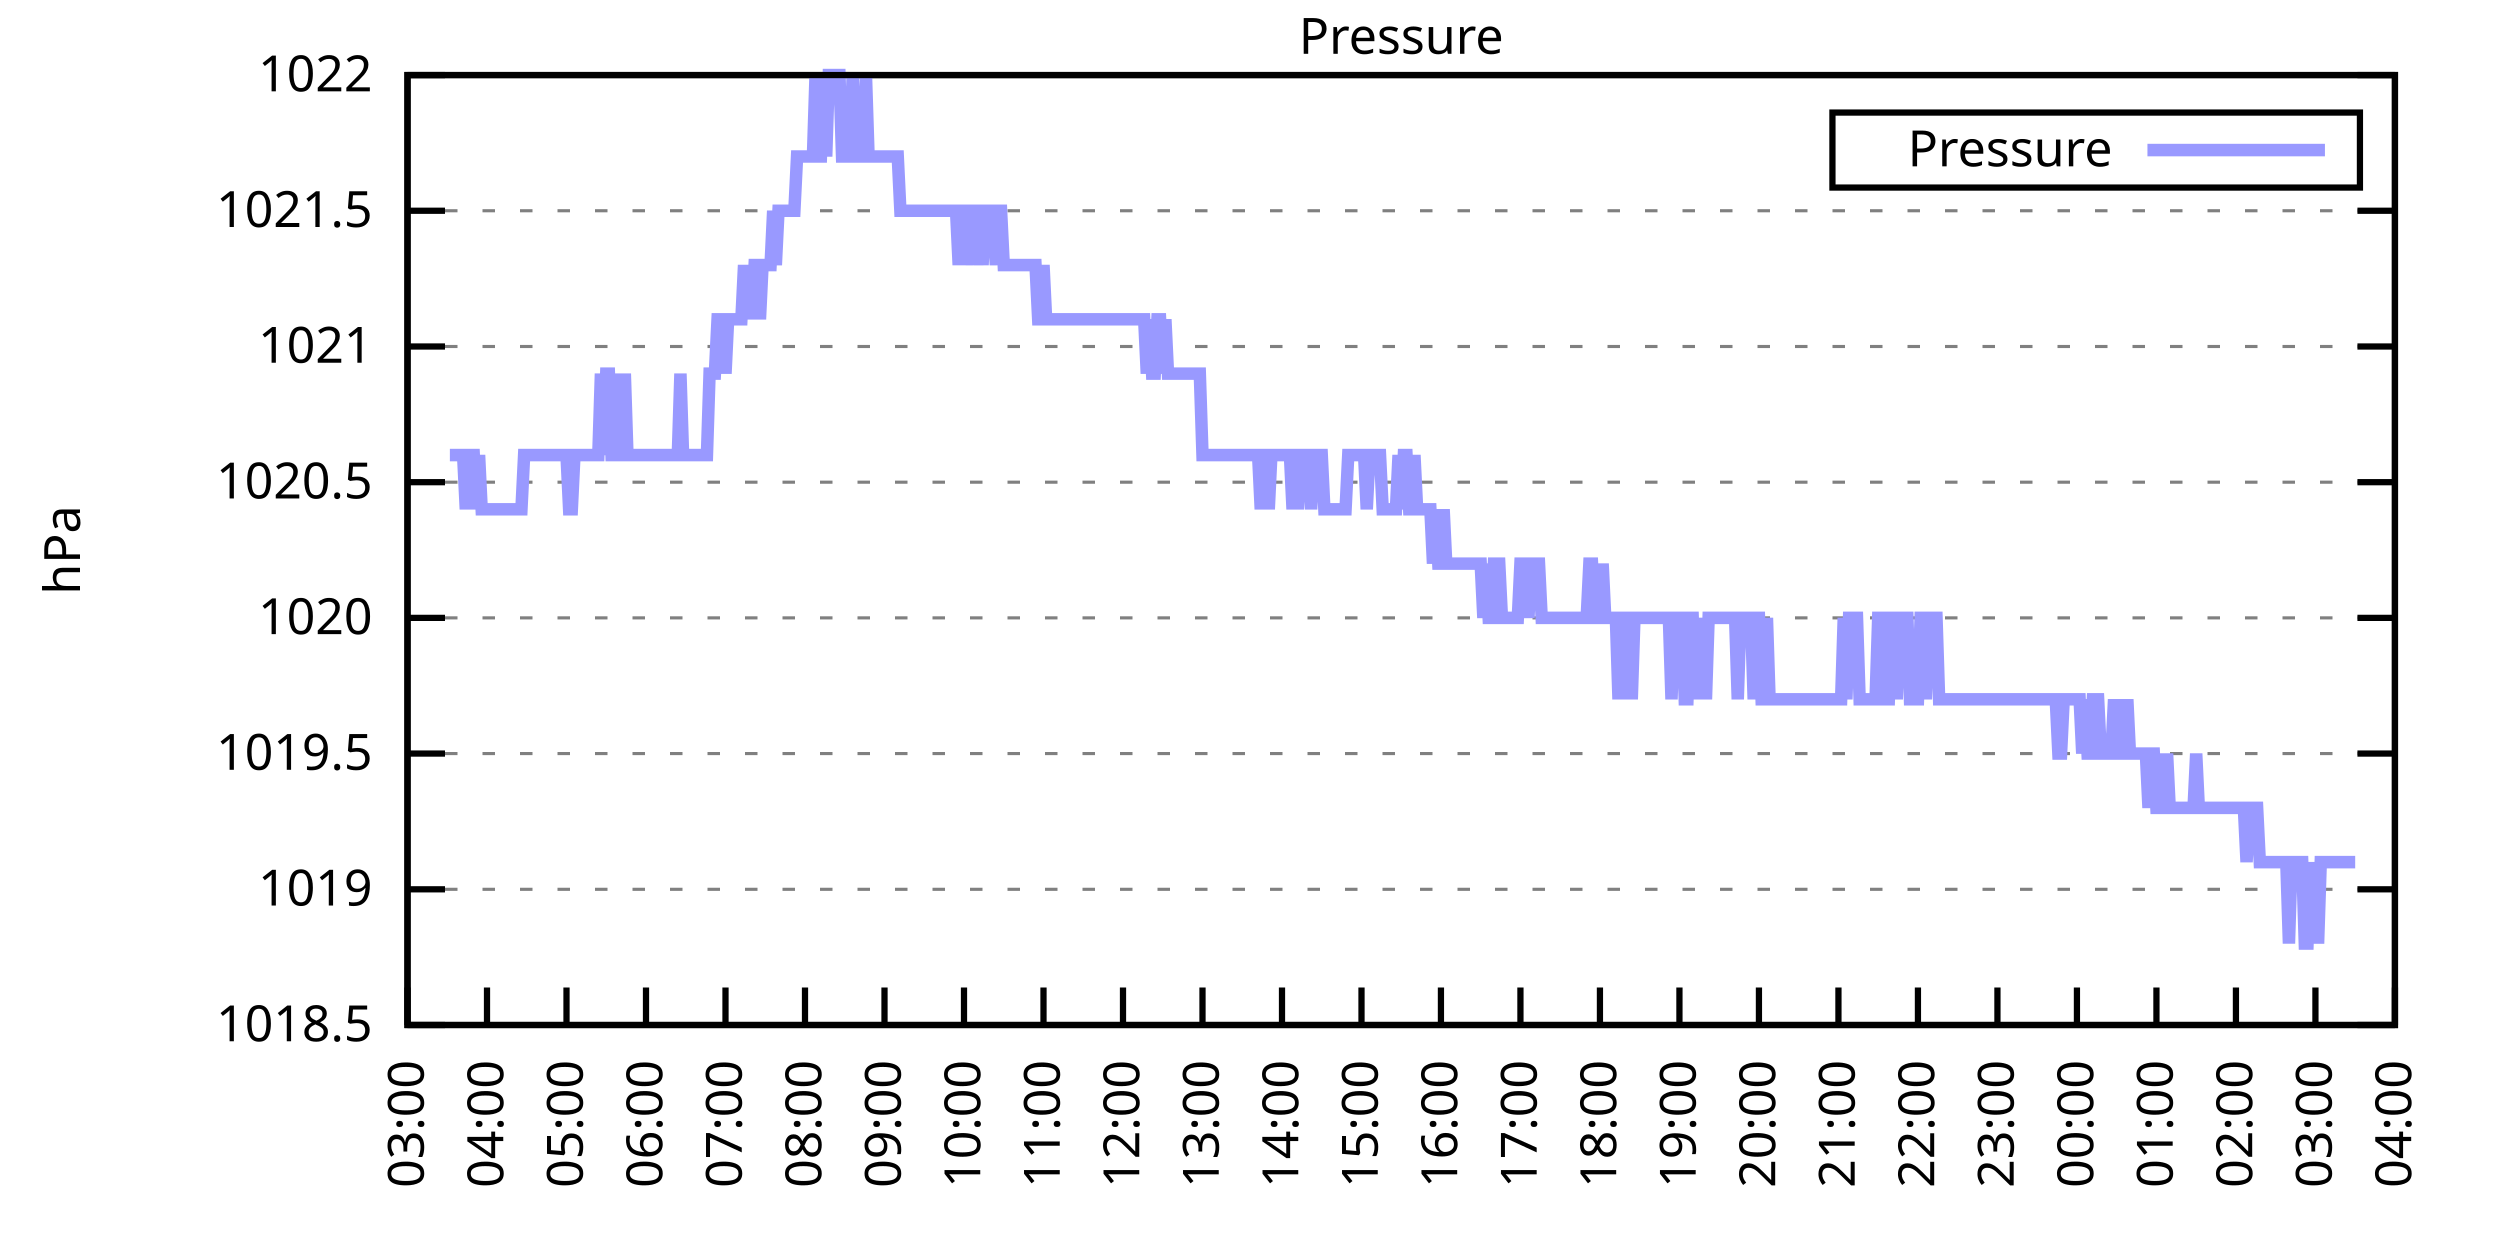
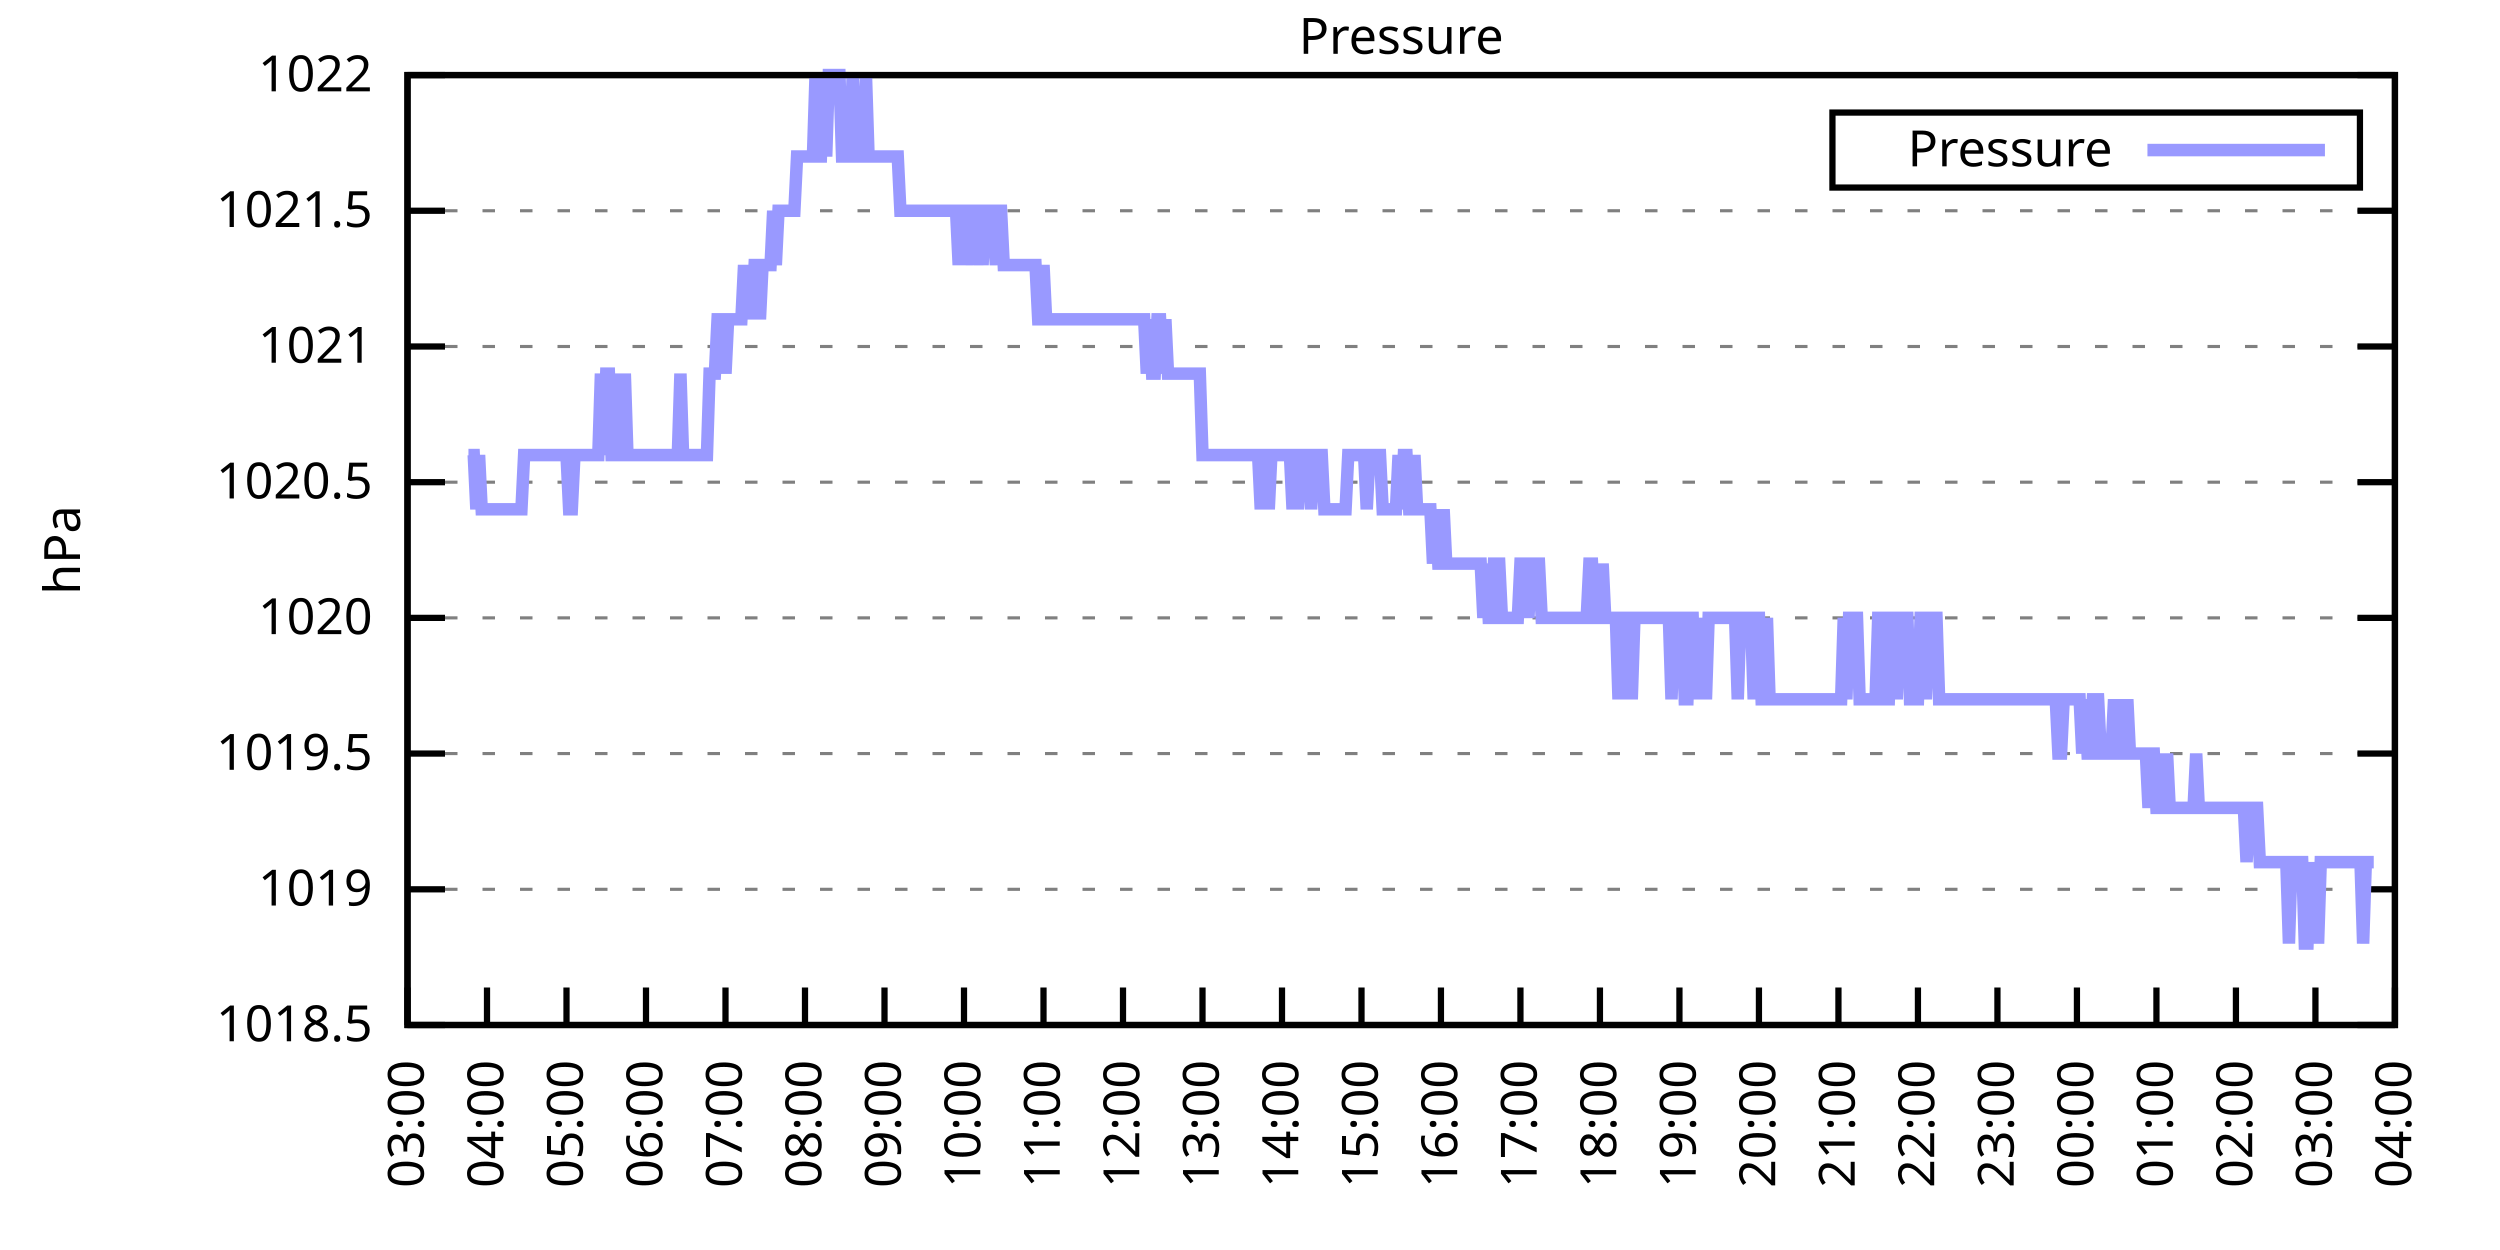
<svg xmlns="http://www.w3.org/2000/svg" xmlns:xlink="http://www.w3.org/1999/xlink" width="400" height="200" viewBox="0 0 400 200">
  <g id="gnuplot_canvas">
    <rect x="0" y="0" width="400" height="200" fill="none" />
    <defs>
      <circle id="gpDot" r="0.5" stroke-width="0.5" stroke="currentColor" />
      <path id="gpPt0" stroke-width="0.333" stroke="currentColor" d="M-1,0 h2 M0,-1 v2" />
      <path id="gpPt1" stroke-width="0.333" stroke="currentColor" d="M-1,-1 L1,1 M1,-1 L-1,1" />
      <path id="gpPt2" stroke-width="0.333" stroke="currentColor" d="M-1,0 L1,0 M0,-1 L0,1 M-1,-1 L1,1 M-1,1 L1,-1" />
      <rect id="gpPt3" stroke-width="0.333" stroke="currentColor" x="-1" y="-1" width="2" height="2" />
      <rect id="gpPt4" stroke-width="0.333" stroke="currentColor" fill="currentColor" x="-1" y="-1" width="2" height="2" />
      <circle id="gpPt5" stroke-width="0.333" stroke="currentColor" cx="0" cy="0" r="1" />
      <use xlink:href="#gpPt5" id="gpPt6" fill="currentColor" stroke="none" />
      <path id="gpPt7" stroke-width="0.333" stroke="currentColor" d="M0,-1.33 L-1.33,0.67 L1.33,0.67 z" />
      <use xlink:href="#gpPt7" id="gpPt8" fill="currentColor" stroke="none" />
      <use xlink:href="#gpPt7" id="gpPt9" stroke="currentColor" transform="rotate(180)" />
      <use xlink:href="#gpPt9" id="gpPt10" fill="currentColor" stroke="none" />
      <use xlink:href="#gpPt3" id="gpPt11" stroke="currentColor" transform="rotate(45)" />
      <use xlink:href="#gpPt11" id="gpPt12" fill="currentColor" stroke="none" />
      <path id="gpPt13" stroke-width="0.333" stroke="currentColor" d="M0,1.330 L1.265,0.411 L0.782,-1.067 L-0.782,-1.076 L-1.265,0.411 z" />
      <use xlink:href="#gpPt13" id="gpPt14" fill="currentColor" stroke="none" />
      <filter id="textbox" filterUnits="objectBoundingBox" x="0" y="0" height="1" width="1">
        <feFlood flood-color="white" flood-opacity="1" result="bgnd" />
        <feComposite in="SourceGraphic" in2="bgnd" operator="atop" />
      </filter>
      <filter id="greybox" filterUnits="objectBoundingBox" x="0" y="0" height="1" width="1">
        <feFlood flood-color="lightgrey" flood-opacity="1" result="grey" />
        <feComposite in="SourceGraphic" in2="grey" operator="atop" />
      </filter>
    </defs>
    <g fill="none" color="white" stroke="currentColor" stroke-width="1.00" stroke-linecap="butt" stroke-linejoin="miter">
</g>
    <g fill="none" color="black" stroke="currentColor" stroke-width="1.00" stroke-linecap="butt" stroke-linejoin="miter">
      <g stroke="none" shape-rendering="crispEdges">
        <polygon fill="rgb(255, 255, 255)" points="65.20,164.00 383.18,164.00 383.18,12.02 65.20,12.02 " />
      </g>
    </g>
    <g fill="none" color="black" stroke="currentColor" stroke-width="1.00" stroke-linecap="butt" stroke-linejoin="miter">
</g>
    <g fill="none" color="black" stroke="black" stroke-width="0.50" stroke-linecap="butt" stroke-linejoin="miter">
</g>
    <g fill="none" color="gray" stroke="currentColor" stroke-width="0.50" stroke-linecap="butt" stroke-linejoin="miter">
      <path stroke="gray" stroke-dasharray="2,4" class="gridline" d="M65.20,164.00 L383.19,164.00  " />
    </g>
    <g fill="none" color="gray" stroke="gray" stroke-width="1.00" stroke-linecap="butt" stroke-linejoin="miter">
</g>
    <g fill="none" color="black" stroke="currentColor" stroke-width="1.00" stroke-linecap="butt" stroke-linejoin="miter">
      <path stroke="black" d="M65.20,164.00 L71.20,164.00 M383.19,164.00 L377.19,164.00  " />
      <g transform="translate(59.60,166.60)" stroke="none" fill="black" font-family="Sans" font-size="8.00" text-anchor="end">
        <text>
          <tspan font-family="Sans"> 1018.5</tspan>
        </text>
      </g>
    </g>
    <g fill="none" color="black" stroke="currentColor" stroke-width="1.00" stroke-linecap="butt" stroke-linejoin="miter">
</g>
    <g fill="none" color="black" stroke="black" stroke-width="0.50" stroke-linecap="butt" stroke-linejoin="miter">
</g>
    <g fill="none" color="gray" stroke="currentColor" stroke-width="0.50" stroke-linecap="butt" stroke-linejoin="miter">
      <path stroke="gray" stroke-dasharray="2,4" class="gridline" d="M65.20,142.29 L383.19,142.29  " />
    </g>
    <g fill="none" color="gray" stroke="gray" stroke-width="1.00" stroke-linecap="butt" stroke-linejoin="miter">
</g>
    <g fill="none" color="black" stroke="currentColor" stroke-width="1.00" stroke-linecap="butt" stroke-linejoin="miter">
      <path stroke="black" d="M65.20,142.29 L71.20,142.29 M383.19,142.29 L377.19,142.29  " />
      <g transform="translate(59.60,144.89)" stroke="none" fill="black" font-family="Sans" font-size="8.00" text-anchor="end">
        <text>
          <tspan font-family="Sans"> 1019</tspan>
        </text>
      </g>
    </g>
    <g fill="none" color="black" stroke="currentColor" stroke-width="1.00" stroke-linecap="butt" stroke-linejoin="miter">
</g>
    <g fill="none" color="black" stroke="black" stroke-width="0.50" stroke-linecap="butt" stroke-linejoin="miter">
</g>
    <g fill="none" color="gray" stroke="currentColor" stroke-width="0.50" stroke-linecap="butt" stroke-linejoin="miter">
      <path stroke="gray" stroke-dasharray="2,4" class="gridline" d="M65.20,120.57 L383.19,120.57  " />
    </g>
    <g fill="none" color="gray" stroke="gray" stroke-width="1.00" stroke-linecap="butt" stroke-linejoin="miter">
</g>
    <g fill="none" color="black" stroke="currentColor" stroke-width="1.00" stroke-linecap="butt" stroke-linejoin="miter">
      <path stroke="black" d="M65.20,120.57 L71.20,120.57 M383.19,120.57 L377.19,120.57  " />
      <g transform="translate(59.60,123.17)" stroke="none" fill="black" font-family="Sans" font-size="8.00" text-anchor="end">
        <text>
          <tspan font-family="Sans"> 1019.5</tspan>
        </text>
      </g>
    </g>
    <g fill="none" color="black" stroke="currentColor" stroke-width="1.00" stroke-linecap="butt" stroke-linejoin="miter">
</g>
    <g fill="none" color="black" stroke="black" stroke-width="0.50" stroke-linecap="butt" stroke-linejoin="miter">
</g>
    <g fill="none" color="gray" stroke="currentColor" stroke-width="0.50" stroke-linecap="butt" stroke-linejoin="miter">
      <path stroke="gray" stroke-dasharray="2,4" class="gridline" d="M65.20,98.86 L383.19,98.86  " />
    </g>
    <g fill="none" color="gray" stroke="gray" stroke-width="1.00" stroke-linecap="butt" stroke-linejoin="miter">
</g>
    <g fill="none" color="black" stroke="currentColor" stroke-width="1.00" stroke-linecap="butt" stroke-linejoin="miter">
      <path stroke="black" d="M65.20,98.86 L71.20,98.86 M383.19,98.86 L377.19,98.86  " />
      <g transform="translate(59.60,101.46)" stroke="none" fill="black" font-family="Sans" font-size="8.00" text-anchor="end">
        <text>
          <tspan font-family="Sans"> 1020</tspan>
        </text>
      </g>
    </g>
    <g fill="none" color="black" stroke="currentColor" stroke-width="1.00" stroke-linecap="butt" stroke-linejoin="miter">
</g>
    <g fill="none" color="black" stroke="black" stroke-width="0.50" stroke-linecap="butt" stroke-linejoin="miter">
</g>
    <g fill="none" color="gray" stroke="currentColor" stroke-width="0.50" stroke-linecap="butt" stroke-linejoin="miter">
      <path stroke="gray" stroke-dasharray="2,4" class="gridline" d="M65.20,77.15 L383.19,77.15  " />
    </g>
    <g fill="none" color="gray" stroke="gray" stroke-width="1.00" stroke-linecap="butt" stroke-linejoin="miter">
</g>
    <g fill="none" color="black" stroke="currentColor" stroke-width="1.00" stroke-linecap="butt" stroke-linejoin="miter">
      <path stroke="black" d="M65.20,77.15 L71.20,77.15 M383.19,77.15 L377.19,77.15  " />
      <g transform="translate(59.60,79.75)" stroke="none" fill="black" font-family="Sans" font-size="8.00" text-anchor="end">
        <text>
          <tspan font-family="Sans"> 1020.5</tspan>
        </text>
      </g>
    </g>
    <g fill="none" color="black" stroke="currentColor" stroke-width="1.00" stroke-linecap="butt" stroke-linejoin="miter">
</g>
    <g fill="none" color="black" stroke="black" stroke-width="0.50" stroke-linecap="butt" stroke-linejoin="miter">
</g>
    <g fill="none" color="gray" stroke="currentColor" stroke-width="0.50" stroke-linecap="butt" stroke-linejoin="miter">
      <path stroke="gray" stroke-dasharray="2,4" class="gridline" d="M65.20,55.44 L383.19,55.44  " />
    </g>
    <g fill="none" color="gray" stroke="gray" stroke-width="1.00" stroke-linecap="butt" stroke-linejoin="miter">
</g>
    <g fill="none" color="black" stroke="currentColor" stroke-width="1.00" stroke-linecap="butt" stroke-linejoin="miter">
      <path stroke="black" d="M65.20,55.44 L71.20,55.44 M383.19,55.44 L377.19,55.44  " />
      <g transform="translate(59.60,58.04)" stroke="none" fill="black" font-family="Sans" font-size="8.00" text-anchor="end">
        <text>
          <tspan font-family="Sans"> 1021</tspan>
        </text>
      </g>
    </g>
    <g fill="none" color="black" stroke="currentColor" stroke-width="1.00" stroke-linecap="butt" stroke-linejoin="miter">
</g>
    <g fill="none" color="black" stroke="black" stroke-width="0.50" stroke-linecap="butt" stroke-linejoin="miter">
</g>
    <g fill="none" color="gray" stroke="currentColor" stroke-width="0.50" stroke-linecap="butt" stroke-linejoin="miter">
      <path stroke="gray" stroke-dasharray="2,4" class="gridline" d="M65.20,33.72 L383.19,33.72  " />
    </g>
    <g fill="none" color="gray" stroke="gray" stroke-width="1.00" stroke-linecap="butt" stroke-linejoin="miter">
</g>
    <g fill="none" color="black" stroke="currentColor" stroke-width="1.00" stroke-linecap="butt" stroke-linejoin="miter">
      <path stroke="black" d="M65.20,33.72 L71.20,33.72 M383.19,33.72 L377.19,33.72  " />
      <g transform="translate(59.60,36.32)" stroke="none" fill="black" font-family="Sans" font-size="8.00" text-anchor="end">
        <text>
          <tspan font-family="Sans"> 1021.5</tspan>
        </text>
      </g>
    </g>
    <g fill="none" color="black" stroke="currentColor" stroke-width="1.00" stroke-linecap="butt" stroke-linejoin="miter">
</g>
    <g fill="none" color="black" stroke="black" stroke-width="0.50" stroke-linecap="butt" stroke-linejoin="miter">
</g>
    <g fill="none" color="gray" stroke="currentColor" stroke-width="0.50" stroke-linecap="butt" stroke-linejoin="miter">
      <path stroke="gray" stroke-dasharray="2,4" class="gridline" d="M65.20,12.01 L383.19,12.01  " />
    </g>
    <g fill="none" color="gray" stroke="gray" stroke-width="1.00" stroke-linecap="butt" stroke-linejoin="miter">
</g>
    <g fill="none" color="black" stroke="currentColor" stroke-width="1.00" stroke-linecap="butt" stroke-linejoin="miter">
      <path stroke="black" d="M65.20,12.01 L71.20,12.01 M383.19,12.01 L377.19,12.01  " />
      <g transform="translate(59.60,14.61)" stroke="none" fill="black" font-family="Sans" font-size="8.00" text-anchor="end">
        <text>
          <tspan font-family="Sans"> 1022</tspan>
        </text>
      </g>
    </g>
    <g fill="none" color="black" stroke="currentColor" stroke-width="1.00" stroke-linecap="butt" stroke-linejoin="miter">
      <path stroke="black" d="M65.20,164.00 L65.20,158.00  " />
      <g transform="translate(67.80,169.60) rotate(270.00)" stroke="none" fill="black" font-family="Sans" font-size="8.00" text-anchor="end">
        <text>
          <tspan font-family="Sans">03:00</tspan>
        </text>
      </g>
    </g>
    <g fill="none" color="black" stroke="currentColor" stroke-width="1.00" stroke-linecap="butt" stroke-linejoin="miter">
      <path stroke="black" d="M77.92,164.00 L77.92,158.00  " />
      <g transform="translate(80.52,169.60) rotate(270.00)" stroke="none" fill="black" font-family="Sans" font-size="8.00" text-anchor="end">
        <text>
          <tspan font-family="Sans">04:00</tspan>
        </text>
      </g>
    </g>
    <g fill="none" color="black" stroke="currentColor" stroke-width="1.00" stroke-linecap="butt" stroke-linejoin="miter">
      <path stroke="black" d="M90.64,164.00 L90.64,158.00  " />
      <g transform="translate(93.24,169.60) rotate(270.00)" stroke="none" fill="black" font-family="Sans" font-size="8.00" text-anchor="end">
        <text>
          <tspan font-family="Sans">05:00</tspan>
        </text>
      </g>
    </g>
    <g fill="none" color="black" stroke="currentColor" stroke-width="1.00" stroke-linecap="butt" stroke-linejoin="miter">
      <path stroke="black" d="M103.36,164.00 L103.36,158.00  " />
      <g transform="translate(105.96,169.60) rotate(270.00)" stroke="none" fill="black" font-family="Sans" font-size="8.00" text-anchor="end">
        <text>
          <tspan font-family="Sans">06:00</tspan>
        </text>
      </g>
    </g>
    <g fill="none" color="black" stroke="currentColor" stroke-width="1.00" stroke-linecap="butt" stroke-linejoin="miter">
      <path stroke="black" d="M116.08,164.00 L116.08,158.00  " />
      <g transform="translate(118.68,169.60) rotate(270.00)" stroke="none" fill="black" font-family="Sans" font-size="8.00" text-anchor="end">
        <text>
          <tspan font-family="Sans">07:00</tspan>
        </text>
      </g>
    </g>
    <g fill="none" color="black" stroke="currentColor" stroke-width="1.00" stroke-linecap="butt" stroke-linejoin="miter">
      <path stroke="black" d="M128.80,164.00 L128.80,158.00  " />
      <g transform="translate(131.40,169.60) rotate(270.00)" stroke="none" fill="black" font-family="Sans" font-size="8.00" text-anchor="end">
        <text>
          <tspan font-family="Sans">08:00</tspan>
        </text>
      </g>
    </g>
    <g fill="none" color="black" stroke="currentColor" stroke-width="1.00" stroke-linecap="butt" stroke-linejoin="miter">
      <path stroke="black" d="M141.52,164.00 L141.52,158.00  " />
      <g transform="translate(144.12,169.60) rotate(270.00)" stroke="none" fill="black" font-family="Sans" font-size="8.00" text-anchor="end">
        <text>
          <tspan font-family="Sans">09:00</tspan>
        </text>
      </g>
    </g>
    <g fill="none" color="black" stroke="currentColor" stroke-width="1.00" stroke-linecap="butt" stroke-linejoin="miter">
      <path stroke="black" d="M154.24,164.00 L154.24,158.00  " />
      <g transform="translate(156.84,169.60) rotate(270.00)" stroke="none" fill="black" font-family="Sans" font-size="8.00" text-anchor="end">
        <text>
          <tspan font-family="Sans">10:00</tspan>
        </text>
      </g>
    </g>
    <g fill="none" color="black" stroke="currentColor" stroke-width="1.00" stroke-linecap="butt" stroke-linejoin="miter">
      <path stroke="black" d="M166.96,164.00 L166.96,158.00  " />
      <g transform="translate(169.56,169.60) rotate(270.00)" stroke="none" fill="black" font-family="Sans" font-size="8.00" text-anchor="end">
        <text>
          <tspan font-family="Sans">11:00</tspan>
        </text>
      </g>
    </g>
    <g fill="none" color="black" stroke="currentColor" stroke-width="1.00" stroke-linecap="butt" stroke-linejoin="miter">
      <path stroke="black" d="M179.68,164.00 L179.68,158.00  " />
      <g transform="translate(182.28,169.60) rotate(270.00)" stroke="none" fill="black" font-family="Sans" font-size="8.00" text-anchor="end">
        <text>
          <tspan font-family="Sans">12:00</tspan>
        </text>
      </g>
    </g>
    <g fill="none" color="black" stroke="currentColor" stroke-width="1.00" stroke-linecap="butt" stroke-linejoin="miter">
      <path stroke="black" d="M192.40,164.00 L192.40,158.00  " />
      <g transform="translate(195.00,169.60) rotate(270.00)" stroke="none" fill="black" font-family="Sans" font-size="8.00" text-anchor="end">
        <text>
          <tspan font-family="Sans">13:00</tspan>
        </text>
      </g>
    </g>
    <g fill="none" color="black" stroke="currentColor" stroke-width="1.00" stroke-linecap="butt" stroke-linejoin="miter">
      <path stroke="black" d="M205.12,164.00 L205.12,158.00  " />
      <g transform="translate(207.72,169.60) rotate(270.00)" stroke="none" fill="black" font-family="Sans" font-size="8.00" text-anchor="end">
        <text>
          <tspan font-family="Sans">14:00</tspan>
        </text>
      </g>
    </g>
    <g fill="none" color="black" stroke="currentColor" stroke-width="1.00" stroke-linecap="butt" stroke-linejoin="miter">
      <path stroke="black" d="M217.84,164.00 L217.84,158.00  " />
      <g transform="translate(220.44,169.60) rotate(270.00)" stroke="none" fill="black" font-family="Sans" font-size="8.00" text-anchor="end">
        <text>
          <tspan font-family="Sans">15:00</tspan>
        </text>
      </g>
    </g>
    <g fill="none" color="black" stroke="currentColor" stroke-width="1.00" stroke-linecap="butt" stroke-linejoin="miter">
      <path stroke="black" d="M230.55,164.00 L230.55,158.00  " />
      <g transform="translate(233.15,169.60) rotate(270.00)" stroke="none" fill="black" font-family="Sans" font-size="8.00" text-anchor="end">
        <text>
          <tspan font-family="Sans">16:00</tspan>
        </text>
      </g>
    </g>
    <g fill="none" color="black" stroke="currentColor" stroke-width="1.00" stroke-linecap="butt" stroke-linejoin="miter">
      <path stroke="black" d="M243.27,164.00 L243.27,158.00  " />
      <g transform="translate(245.87,169.60) rotate(270.00)" stroke="none" fill="black" font-family="Sans" font-size="8.00" text-anchor="end">
        <text>
          <tspan font-family="Sans">17:00</tspan>
        </text>
      </g>
    </g>
    <g fill="none" color="black" stroke="currentColor" stroke-width="1.00" stroke-linecap="butt" stroke-linejoin="miter">
      <path stroke="black" d="M255.99,164.00 L255.99,158.00  " />
      <g transform="translate(258.59,169.60) rotate(270.00)" stroke="none" fill="black" font-family="Sans" font-size="8.00" text-anchor="end">
        <text>
          <tspan font-family="Sans">18:00</tspan>
        </text>
      </g>
    </g>
    <g fill="none" color="black" stroke="currentColor" stroke-width="1.00" stroke-linecap="butt" stroke-linejoin="miter">
      <path stroke="black" d="M268.71,164.00 L268.71,158.00  " />
      <g transform="translate(271.31,169.60) rotate(270.00)" stroke="none" fill="black" font-family="Sans" font-size="8.00" text-anchor="end">
        <text>
          <tspan font-family="Sans">19:00</tspan>
        </text>
      </g>
    </g>
    <g fill="none" color="black" stroke="currentColor" stroke-width="1.00" stroke-linecap="butt" stroke-linejoin="miter">
      <path stroke="black" d="M281.43,164.00 L281.43,158.00  " />
      <g transform="translate(284.03,169.60) rotate(270.00)" stroke="none" fill="black" font-family="Sans" font-size="8.00" text-anchor="end">
        <text>
          <tspan font-family="Sans">20:00</tspan>
        </text>
      </g>
    </g>
    <g fill="none" color="black" stroke="currentColor" stroke-width="1.00" stroke-linecap="butt" stroke-linejoin="miter">
      <path stroke="black" d="M294.15,164.00 L294.15,158.00  " />
      <g transform="translate(296.75,169.60) rotate(270.00)" stroke="none" fill="black" font-family="Sans" font-size="8.00" text-anchor="end">
        <text>
          <tspan font-family="Sans">21:00</tspan>
        </text>
      </g>
    </g>
    <g fill="none" color="black" stroke="currentColor" stroke-width="1.00" stroke-linecap="butt" stroke-linejoin="miter">
      <path stroke="black" d="M306.87,164.00 L306.87,158.00  " />
      <g transform="translate(309.47,169.60) rotate(270.00)" stroke="none" fill="black" font-family="Sans" font-size="8.00" text-anchor="end">
        <text>
          <tspan font-family="Sans">22:00</tspan>
        </text>
      </g>
    </g>
    <g fill="none" color="black" stroke="currentColor" stroke-width="1.00" stroke-linecap="butt" stroke-linejoin="miter">
      <path stroke="black" d="M319.59,164.00 L319.59,158.00  " />
      <g transform="translate(322.19,169.60) rotate(270.00)" stroke="none" fill="black" font-family="Sans" font-size="8.00" text-anchor="end">
        <text>
          <tspan font-family="Sans">23:00</tspan>
        </text>
      </g>
    </g>
    <g fill="none" color="black" stroke="currentColor" stroke-width="1.00" stroke-linecap="butt" stroke-linejoin="miter">
      <path stroke="black" d="M332.31,164.00 L332.31,158.00  " />
      <g transform="translate(334.91,169.60) rotate(270.00)" stroke="none" fill="black" font-family="Sans" font-size="8.00" text-anchor="end">
        <text>
          <tspan font-family="Sans">00:00</tspan>
        </text>
      </g>
    </g>
    <g fill="none" color="black" stroke="currentColor" stroke-width="1.00" stroke-linecap="butt" stroke-linejoin="miter">
      <path stroke="black" d="M345.03,164.00 L345.03,158.00  " />
      <g transform="translate(347.63,169.60) rotate(270.00)" stroke="none" fill="black" font-family="Sans" font-size="8.00" text-anchor="end">
        <text>
          <tspan font-family="Sans">01:00</tspan>
        </text>
      </g>
    </g>
    <g fill="none" color="black" stroke="currentColor" stroke-width="1.00" stroke-linecap="butt" stroke-linejoin="miter">
      <path stroke="black" d="M357.75,164.00 L357.75,158.00  " />
      <g transform="translate(360.35,169.60) rotate(270.00)" stroke="none" fill="black" font-family="Sans" font-size="8.00" text-anchor="end">
        <text>
          <tspan font-family="Sans">02:00</tspan>
        </text>
      </g>
    </g>
    <g fill="none" color="black" stroke="currentColor" stroke-width="1.00" stroke-linecap="butt" stroke-linejoin="miter">
      <path stroke="black" d="M370.47,164.00 L370.47,158.00  " />
      <g transform="translate(373.07,169.60) rotate(270.00)" stroke="none" fill="black" font-family="Sans" font-size="8.00" text-anchor="end">
        <text>
          <tspan font-family="Sans">03:00</tspan>
        </text>
      </g>
    </g>
    <g fill="none" color="black" stroke="currentColor" stroke-width="1.00" stroke-linecap="butt" stroke-linejoin="miter">
      <path stroke="black" d="M383.19,164.00 L383.19,158.00  " />
      <g transform="translate(385.79,169.60) rotate(270.00)" stroke="none" fill="black" font-family="Sans" font-size="8.00" text-anchor="end">
        <text>
          <tspan font-family="Sans">04:00</tspan>
        </text>
      </g>
    </g>
    <g fill="none" color="black" stroke="currentColor" stroke-width="1.00" stroke-linecap="butt" stroke-linejoin="miter">
</g>
    <g fill="none" color="black" stroke="currentColor" stroke-width="1.00" stroke-linecap="butt" stroke-linejoin="miter">
      <path stroke="black" d="M65.20,12.01 L65.20,164.00 L383.19,164.00 L383.19,12.01 L65.20,12.01 Z  " />
    </g>
    <g fill="none" color="black" stroke="currentColor" stroke-width="1.00" stroke-linecap="butt" stroke-linejoin="miter">
</g>
    <g fill="none" color="black" stroke="currentColor" stroke-width="1.00" stroke-linecap="butt" stroke-linejoin="miter">
      <path stroke="black" d="M293.19,30.01 L293.19,18.01 L377.59,18.01 L377.59,30.01 L293.19,30.01 Z  " />
    </g>
    <g id="Pressure_plot_1">
      <g fill="none" color="white" stroke="black" stroke-width="2.00" stroke-linecap="butt" stroke-linejoin="miter">
</g>
      <g fill="none" color="black" stroke="currentColor" stroke-width="2.00" stroke-linecap="butt" stroke-linejoin="miter">
        <g transform="translate(337.99,26.61)" stroke="none" fill="black" font-family="Sans" font-size="8.00" text-anchor="end">
          <text>
            <tspan font-family="Sans">Pressure</tspan>
          </text>
        </g>
      </g>
      <g fill="none" color="black" stroke="currentColor" stroke-width="2.00" stroke-linecap="butt" stroke-linejoin="miter">
-         <path stroke="rgb(153, 153, 255)" d="M343.59,24.01 L371.99,24.01 M71.98,72.81 L72.41,72.81 L72.83,72.81 L73.26,72.81 L73.68,72.81 L74.10,72.81   L74.53,81.49 L74.95,72.81 L75.38,72.81 L75.80,72.81 L76.22,81.49 L76.65,72.81 L77.07,81.49 L77.50,81.49   L77.92,81.49 L78.34,81.49 L78.77,81.49 L79.19,81.49 L79.62,81.49 L80.04,81.49 L80.46,81.49 L80.89,81.49   L81.31,81.49 L81.74,81.49 L82.16,81.49 L82.58,81.49 L83.01,81.49 L83.43,81.49 L83.86,72.81 L84.28,72.81   L84.70,72.81 L85.13,72.81 L85.55,72.81 L85.98,72.81 L86.40,72.81 L86.82,72.81 L87.25,72.81 L87.67,72.81   L88.10,72.81 L88.52,72.81 L88.94,72.81 L89.37,72.81 L89.79,72.81 L90.22,72.81 L90.64,72.81 L91.06,81.49   L91.49,81.49 L91.91,72.81 L92.34,72.81 L92.76,72.81 L93.18,72.81 L93.61,72.81 L94.03,72.81 L94.46,72.81   L94.88,72.81 L95.30,72.81 L95.73,72.81 L96.15,59.78 L96.58,72.81 L97.00,59.78 L97.42,59.78 L97.85,72.81   L98.27,72.81 L98.69,72.81 L99.12,59.78 L99.54,72.81 L99.97,59.78 L100.39,72.81 L100.81,72.81 L101.24,72.81   L101.66,72.81 L102.09,72.81 L102.51,72.81 L102.93,72.81 L103.36,72.81 L103.78,72.81 L104.21,72.81 L104.63,72.81   L105.05,72.81 L105.48,72.81 L105.90,72.81 L106.33,72.81 L106.75,72.81 L107.17,72.81 L107.60,72.81 L108.02,72.81   L108.45,72.81 L108.87,59.78 L109.29,72.81 L109.72,72.81 L110.14,72.81 L110.57,72.81 L110.99,72.81 L111.41,72.81   L111.84,72.81 L112.26,72.81 L112.69,72.81 L113.11,72.81 L113.53,59.78 L113.96,59.78 L114.38,59.78 L114.81,51.09   L115.23,51.09 L115.65,51.09 L116.08,59.78 L116.50,51.09 L116.93,51.09 L117.35,51.09 L117.77,51.09 L118.20,51.09   L118.62,51.09 L119.05,42.41 L119.47,51.09 L119.89,42.41 L120.32,51.09 L120.74,42.41 L121.17,42.41 L121.59,51.09   L122.01,42.41 L122.44,42.41 L122.86,42.41 L123.29,42.41 L123.71,33.72 L124.13,42.41 L124.56,33.72 L124.98,33.72   L125.41,33.72 L125.83,33.72 L126.25,33.72 L126.68,33.72 L127.10,33.72 L127.53,25.04 L127.95,25.04 L128.37,25.04   L128.80,25.04 L129.22,25.04 L129.65,25.04 L130.07,25.04 L130.49,12.01 L130.92,25.04 L131.34,25.04 L131.77,12.01   L132.19,25.04 L132.61,12.01 L133.04,12.01 L133.46,12.01 L133.89,12.01 L134.31,12.01 L134.73,25.04 L135.16,25.04   L135.58,25.04 L136.01,25.04 L136.43,12.01 L136.85,25.04 L137.28,25.04 L137.70,25.04 L138.13,25.04 L138.55,12.01   L138.97,25.04 L139.40,25.04 L139.82,25.04 L140.25,25.04 L140.67,25.04 L141.09,25.04 L141.52,25.04 L141.94,25.04   L142.37,25.04 L142.79,25.04 L143.21,25.04 L143.64,25.04 L144.06,33.72 L144.49,33.72 L144.91,33.72 L145.33,33.72   L145.76,33.72 L146.18,33.72 L146.61,33.72 L147.03,33.72 L147.45,33.72 L147.88,33.72 L148.30,33.72 L148.73,33.72   L149.15,33.72 L149.57,33.72 L150.00,33.72 L150.42,33.72 L150.85,33.72 L151.27,33.72 L151.69,33.72 L152.12,33.72   L152.54,33.72 L152.97,33.72 L153.39,42.41 L153.81,33.72 L154.24,33.72 L154.66,42.41 L155.09,33.72 L155.51,33.72   L155.93,42.41 L156.36,33.72 L156.78,33.72 L157.21,42.41 L157.63,33.72 L158.05,33.72 L158.48,33.72 L158.90,33.72   L159.33,42.41 L159.75,33.72 L160.17,33.72 L160.60,42.41 L161.02,42.41 L161.44,42.41 L161.87,42.41 L162.29,42.41   L162.72,42.41 L163.14,42.41 L163.56,42.41 L163.99,42.41 L164.41,42.41 L164.84,42.41 L165.26,42.41 L165.68,42.41   L166.11,51.09 L166.53,51.09 L166.96,42.41 L167.38,51.09 L167.80,51.09 L168.23,51.09 L168.65,51.09 L169.08,51.09   L169.50,51.09 L169.92,51.09 L170.35,51.09 L170.77,51.09 L171.20,51.09 L171.62,51.09 L172.04,51.09 L172.47,51.09   L172.89,51.09 L173.32,51.09 L173.74,51.09 L174.16,51.09 L174.59,51.09 L175.01,51.09 L175.44,51.09 L175.86,51.09   L176.28,51.09 L176.71,51.09 L177.13,51.09 L177.56,51.09 L177.98,51.09 L178.40,51.09 L178.83,51.09 L179.25,51.09   L179.68,51.09 L180.10,51.09 L180.52,51.09 L180.95,51.09 L181.37,51.09 L181.80,51.09 L182.22,51.09 L182.64,51.09   L183.07,51.09 L183.49,59.78 L183.92,51.09 L184.34,59.78 L184.76,59.78 L185.19,51.09 L185.61,51.09 L186.04,59.78   L186.46,51.09 L186.88,59.78 L187.31,59.78 L187.73,59.78 L188.16,59.78 L188.58,59.78 L189.00,59.78 L189.43,59.78   L189.85,59.78 L190.28,59.78 L190.70,59.78 L191.12,59.78 L191.55,59.78 L191.97,59.78 L192.40,72.81 L192.82,72.81   L193.24,72.81 L193.67,72.81 L194.09,72.81 L194.52,72.81 L194.94,72.81 L195.36,72.81 L195.79,72.81 L196.21,72.81   L196.64,72.81 L197.06,72.81 L197.48,72.81 L197.91,72.81 L198.33,72.81 L198.76,72.81 L199.18,72.81 L199.60,72.81   L200.03,72.81 L200.45,72.81 L200.88,72.81 L201.30,72.81 L201.72,81.49 L202.15,72.81 L202.57,72.81 L203.00,81.49   L203.42,72.81 L203.84,72.81 L204.27,72.81 L204.69,72.81 L205.12,72.81 L205.54,72.81 L205.96,72.81 L206.39,72.81   L206.81,81.49 L207.24,72.81 L207.66,81.49 L208.08,72.81 L208.51,72.81 L208.93,72.81 L209.36,72.81 L209.78,81.49   L210.20,72.81 L210.63,72.81 L211.05,72.81 L211.48,72.81 L211.90,81.49 L212.32,81.49 L212.75,81.49 L213.17,81.49   L213.60,81.49 L214.02,81.49 L214.44,81.49 L214.87,81.49 L215.29,81.49 L215.72,72.81 L216.14,72.81 L216.56,72.81   L216.99,72.81 L217.41,72.81 L217.84,72.81 L218.26,72.81 L218.68,81.49 L219.11,72.81 L219.53,72.81 L219.96,72.81   L220.38,72.81 L220.80,72.81 L221.23,81.49 L221.65,81.49 L222.08,81.49 L222.50,81.49 L222.92,81.49 L223.35,81.49   L223.77,72.81 L224.20,81.49 L224.62,72.81 L225.04,72.81 L225.47,81.49 L225.89,81.49 L226.31,72.81 L226.74,81.49   L227.16,81.49 L227.59,81.49 L228.01,81.49 L228.43,81.49 L228.86,81.49 L229.28,90.18 L229.71,81.49 L230.13,90.18   L230.55,90.18 L230.98,81.49 L231.40,90.18 L231.83,90.18 L232.25,90.18 L232.67,90.18 L233.10,90.18 L233.52,90.18   L233.95,90.18 L234.37,90.18 L234.79,90.18 L235.22,90.18 L235.64,90.18 L236.07,90.18 L236.49,90.18 L236.91,90.18   L237.34,98.86 L237.76,90.18 L238.19,98.86 L238.61,98.86 L239.03,90.18 L239.46,90.18 L239.88,90.18 L240.31,98.86   L240.73,98.86 L241.15,98.86 L241.58,98.86 L242.00,98.86 L242.43,98.86 L242.85,98.86 L243.27,90.18 L243.70,90.18   L244.12,90.18 L244.55,98.86 L244.97,90.18 L245.39,90.18 L245.82,90.18 L246.24,90.18 L246.67,98.86 L247.09,98.86   L247.51,98.86 L247.94,98.86 L248.36,98.86 L248.79,98.86 L249.21,98.86 L249.63,98.86 L250.06,98.86 L250.48,98.86   L250.91,98.86 L251.33,98.86 L251.75,98.86 L252.18,98.86 L252.60,98.86 L253.03,98.86 L253.45,98.86 L253.87,98.86   L254.30,90.18 L254.72,90.18 L255.15,98.86 L255.57,98.86 L255.99,98.86 L256.42,90.18 L256.84,98.86 L257.27,98.86   L257.69,98.86 L258.11,98.86 L258.54,98.86 L258.96,111.89 L259.39,98.86 L259.81,111.89 L260.23,98.86 L260.66,98.86   L261.08,111.89 L261.51,98.86 L261.93,98.86 L262.35,98.86 L262.78,98.86 L263.20,98.86 L263.63,98.86 L264.05,98.86   L264.47,98.86 L264.90,98.86 L265.32,98.86 L265.75,98.86 L266.17,98.86 L266.59,98.86 L267.02,98.86 L267.44,111.89   L267.87,98.86 L268.29,98.86 L268.71,98.86 L269.14,98.86 L269.56,111.89 L269.99,111.89 L270.41,98.86 L270.83,98.86   L271.26,111.89 L271.68,98.86 L272.11,111.89 L272.53,98.86 L272.95,111.89 L273.38,98.86 L273.80,98.86 L274.23,98.86   L274.65,98.86 L275.07,98.86 L275.50,98.86 L275.92,98.86 L276.35,98.86 L276.77,98.86 L277.19,98.86 L277.62,98.86   L278.04,111.89 L278.47,98.86 L278.89,98.86 L279.31,98.86 L279.74,98.86 L280.16,98.86 L280.59,111.89 L281.01,98.86   L281.43,98.86 L281.86,111.89 L282.28,111.89 L282.71,98.86 L283.13,111.89 L283.55,111.89 L283.98,111.89 L284.40,111.89   L284.83,111.89 L285.25,111.89 L285.67,111.89 L286.10,111.89 L286.52,111.89 L286.95,111.89 L287.37,111.89 L287.79,111.89   L288.22,111.89 L288.64,111.89 L289.06,111.89 L289.49,111.89 L289.91,111.89 L290.34,111.89 L290.76,111.89 L291.18,111.89   L291.61,111.89 L292.03,111.89 L292.46,111.89 L292.88,111.89 L293.30,111.89 L293.73,111.89 L294.15,111.89 L294.58,111.89   L295.00,98.86 L295.42,111.89 L295.85,98.86 L296.27,98.86 L296.70,98.86 L297.12,98.86 L297.54,111.89 L297.97,111.89   L298.39,111.89 L298.82,111.89 L299.24,111.89 L299.66,111.89 L300.09,111.89 L300.51,98.86 L300.94,98.86 L301.36,111.89   L301.78,111.89 L302.21,111.89 L302.63,98.86 L303.06,98.86 L303.48,111.89 L303.90,98.86 L304.33,98.86 L304.75,98.86   L305.18,98.86 L305.60,111.89 L306.02,111.89 L306.45,111.89 L306.87,111.89 L307.30,98.86 L307.72,98.86 L308.14,111.89   L308.57,98.86 L308.99,98.86 L309.42,98.86 L309.84,98.86 L310.26,111.89 L310.69,111.89 L311.11,111.89 L311.54,111.89   L311.96,111.89 L312.38,111.89 L312.81,111.89 L313.23,111.89 L313.66,111.89 L314.08,111.89 L314.50,111.89 L314.93,111.89   L315.35,111.89 L315.78,111.89 L316.20,111.89 L316.62,111.89 L317.05,111.89 L317.47,111.89 L317.90,111.89 L318.32,111.89   L318.74,111.89 L319.17,111.89 L319.59,111.89 L320.02,111.89 L320.44,111.89 L320.86,111.89 L321.29,111.89 L321.71,111.89   L322.14,111.89 L322.56,111.89 L322.98,111.89 L323.41,111.89 L323.83,111.89 L324.26,111.89 L324.68,111.89 L325.10,111.89   L325.53,111.89 L325.95,111.89 L326.38,111.89 L326.80,111.89 L327.22,111.89 L327.65,111.89 L328.07,111.89 L328.50,111.89   L328.92,111.89 L329.34,120.57 L329.77,120.57 L330.19,111.89 L330.62,111.89 L331.04,111.89 L331.46,111.89 L331.89,111.89   L332.31,111.89 L332.74,111.89 L333.16,120.57 L333.58,111.89 L334.01,120.57 L334.43,120.57 L334.86,111.89 L335.28,111.89   L335.70,111.89 L336.13,120.57 L336.55,120.57 L336.98,120.57 L337.40,120.57 L337.82,120.57 L338.25,111.89 L338.67,120.57   L339.10,111.89 L339.52,120.57 L339.94,120.57 L340.37,111.89 L340.79,120.57 L341.22,120.57 L341.64,120.57 L342.06,120.57   L342.49,120.57 L342.91,120.57 L343.34,120.57 L343.76,129.26 L344.18,120.57 L344.61,120.57 L345.03,129.26 L345.46,129.26   L345.88,120.57 L346.30,129.26 L346.73,120.57 L347.15,129.26 L347.58,129.26 L348.00,129.26 L348.42,129.26 L348.85,129.26   L349.27,129.26 L349.70,129.26 L350.12,129.26 L350.54,129.26 L350.97,129.26 L351.39,120.57 L351.81,129.26 L352.24,129.26   L352.66,129.26 L353.09,129.26 L353.51,129.26 L353.93,129.26 L354.36,129.26 L354.78,129.26 L355.21,129.26 L355.63,129.26   L356.05,129.26 L356.48,129.26 L356.90,129.26 L357.33,129.26 L357.75,129.26 L358.17,129.26 L358.60,129.26 L359.02,129.26   L359.45,137.94 L359.87,129.26 L360.29,129.26 L360.72,129.26 L361.14,129.26 L361.57,137.94 L361.99,137.94 L362.41,137.94   L362.84,137.94 L363.26,137.94 L363.69,137.94 L364.11,137.94 L364.53,137.94 L364.96,137.94 L365.38,137.94 L365.81,137.94   L366.23,150.97 L366.65,137.94 L367.08,137.94 L367.50,137.94 L367.93,137.94 L368.35,137.94 L368.77,150.97 L369.20,150.97   L369.62,137.94 L370.05,150.97 L370.47,137.94 L370.89,150.97 L371.32,137.94 L371.74,137.94 L372.17,137.94 L372.59,137.94   L373.01,137.94 L373.44,137.94 L373.86,137.94 L374.29,137.94 L374.71,137.94 L375.13,137.94 L375.56,137.94 L375.98,137.94   L376.41,137.94 L376.83,137.94  " />
+         <path stroke="rgb(153, 153, 255)" d="M343.59,24.01 L371.99,24.01 M74.95,72.81 L75.38,72.81 L75.80,72.81 L76.22,81.49 L76.65,72.81 L77.07,81.49   L77.50,81.49 L77.92,81.49 L78.34,81.49 L78.77,81.49 L79.19,81.49 L79.62,81.49 L80.04,81.49 L80.46,81.49   L80.89,81.49 L81.31,81.49 L81.74,81.49 L82.16,81.49 L82.58,81.49 L83.01,81.49 L83.43,81.49 L83.86,72.81   L84.28,72.81 L84.70,72.81 L85.13,72.81 L85.55,72.81 L85.98,72.81 L86.40,72.81 L86.82,72.81 L87.25,72.81   L87.67,72.81 L88.10,72.81 L88.52,72.81 L88.94,72.81 L89.37,72.81 L89.79,72.81 L90.22,72.81 L90.64,72.81   L91.06,81.49 L91.49,81.49 L91.91,72.81 L92.34,72.81 L92.76,72.81 L93.18,72.81 L93.61,72.81 L94.03,72.81   L94.46,72.81 L94.88,72.81 L95.30,72.81 L95.73,72.81 L96.15,59.78 L96.58,72.81 L97.00,59.78 L97.42,59.78   L97.85,72.81 L98.27,72.81 L98.69,72.81 L99.12,59.78 L99.54,72.81 L99.97,59.78 L100.39,72.81 L100.81,72.81   L101.24,72.81 L101.66,72.81 L102.09,72.81 L102.51,72.81 L102.93,72.81 L103.36,72.81 L103.78,72.81 L104.21,72.81   L104.63,72.81 L105.05,72.81 L105.48,72.81 L105.90,72.81 L106.33,72.81 L106.75,72.81 L107.17,72.81 L107.60,72.81   L108.02,72.81 L108.45,72.81 L108.87,59.78 L109.29,72.81 L109.72,72.81 L110.14,72.81 L110.57,72.81 L110.99,72.81   L111.41,72.81 L111.84,72.81 L112.26,72.81 L112.69,72.81 L113.11,72.81 L113.53,59.78 L113.96,59.78 L114.38,59.78   L114.81,51.09 L115.23,51.09 L115.65,51.09 L116.08,59.78 L116.50,51.09 L116.93,51.09 L117.35,51.09 L117.77,51.09   L118.20,51.09 L118.62,51.09 L119.05,42.41 L119.47,51.09 L119.89,42.41 L120.32,51.09 L120.74,42.41 L121.17,42.41   L121.59,51.09 L122.01,42.41 L122.44,42.41 L122.86,42.41 L123.29,42.41 L123.71,33.72 L124.13,42.41 L124.56,33.72   L124.98,33.72 L125.41,33.72 L125.83,33.72 L126.25,33.72 L126.68,33.72 L127.10,33.72 L127.53,25.04 L127.95,25.04   L128.37,25.04 L128.80,25.04 L129.22,25.04 L129.65,25.04 L130.07,25.04 L130.49,12.01 L130.92,25.04 L131.34,25.04   L131.77,12.01 L132.19,25.04 L132.61,12.01 L133.04,12.01 L133.46,12.01 L133.89,12.01 L134.31,12.01 L134.73,25.04   L135.16,25.04 L135.58,25.04 L136.01,25.04 L136.43,12.01 L136.85,25.04 L137.28,25.04 L137.70,25.04 L138.13,25.04   L138.55,12.01 L138.97,25.04 L139.40,25.04 L139.82,25.04 L140.25,25.04 L140.67,25.04 L141.09,25.04 L141.52,25.04   L141.94,25.04 L142.37,25.04 L142.79,25.04 L143.21,25.04 L143.64,25.04 L144.06,33.72 L144.49,33.72 L144.91,33.72   L145.33,33.72 L145.76,33.72 L146.18,33.72 L146.61,33.72 L147.03,33.72 L147.45,33.72 L147.88,33.72 L148.30,33.72   L148.73,33.72 L149.15,33.72 L149.57,33.72 L150.00,33.72 L150.42,33.72 L150.85,33.72 L151.27,33.72 L151.69,33.72   L152.12,33.72 L152.54,33.72 L152.97,33.72 L153.39,42.41 L153.81,33.72 L154.24,33.72 L154.66,42.41 L155.09,33.72   L155.51,33.72 L155.93,42.41 L156.36,33.72 L156.78,33.72 L157.21,42.41 L157.63,33.72 L158.05,33.72 L158.48,33.72   L158.90,33.72 L159.33,42.41 L159.75,33.72 L160.17,33.72 L160.60,42.41 L161.02,42.41 L161.44,42.41 L161.87,42.41   L162.29,42.41 L162.72,42.41 L163.14,42.41 L163.56,42.41 L163.99,42.41 L164.41,42.41 L164.84,42.41 L165.26,42.41   L165.68,42.41 L166.11,51.09 L166.53,51.09 L166.96,42.41 L167.38,51.09 L167.80,51.09 L168.23,51.09 L168.65,51.09   L169.08,51.09 L169.50,51.09 L169.92,51.09 L170.35,51.09 L170.77,51.09 L171.20,51.09 L171.62,51.09 L172.04,51.09   L172.47,51.09 L172.89,51.09 L173.32,51.09 L173.74,51.09 L174.16,51.09 L174.59,51.09 L175.01,51.09 L175.44,51.09   L175.86,51.09 L176.28,51.09 L176.71,51.09 L177.13,51.09 L177.56,51.09 L177.98,51.09 L178.40,51.09 L178.83,51.09   L179.25,51.09 L179.68,51.09 L180.10,51.09 L180.52,51.09 L180.95,51.09 L181.37,51.09 L181.80,51.09 L182.22,51.09   L182.64,51.09 L183.07,51.09 L183.49,59.78 L183.92,51.09 L184.34,59.78 L184.76,59.78 L185.19,51.09 L185.61,51.09   L186.04,59.78 L186.46,51.09 L186.88,59.78 L187.31,59.78 L187.73,59.78 L188.16,59.78 L188.58,59.78 L189.00,59.78   L189.43,59.78 L189.85,59.78 L190.28,59.78 L190.70,59.78 L191.12,59.78 L191.55,59.78 L191.97,59.78 L192.40,72.81   L192.82,72.81 L193.24,72.81 L193.67,72.81 L194.09,72.81 L194.52,72.81 L194.94,72.81 L195.36,72.81 L195.79,72.81   L196.21,72.81 L196.64,72.81 L197.06,72.81 L197.48,72.81 L197.91,72.81 L198.33,72.81 L198.76,72.81 L199.18,72.81   L199.60,72.81 L200.03,72.81 L200.45,72.81 L200.88,72.81 L201.30,72.81 L201.72,81.49 L202.15,72.81 L202.57,72.81   L203.00,81.49 L203.42,72.81 L203.84,72.81 L204.27,72.81 L204.69,72.81 L205.12,72.81 L205.54,72.81 L205.96,72.81   L206.39,72.81 L206.81,81.49 L207.24,72.81 L207.66,81.49 L208.08,72.81 L208.51,72.81 L208.93,72.81 L209.36,72.81   L209.78,81.49 L210.20,72.81 L210.63,72.81 L211.05,72.81 L211.48,72.81 L211.90,81.49 L212.32,81.49 L212.75,81.49   L213.17,81.49 L213.60,81.49 L214.02,81.49 L214.44,81.49 L214.87,81.49 L215.29,81.49 L215.72,72.81 L216.14,72.81   L216.56,72.81 L216.99,72.81 L217.41,72.81 L217.84,72.81 L218.26,72.81 L218.68,81.49 L219.11,72.81 L219.53,72.81   L219.96,72.81 L220.38,72.81 L220.80,72.81 L221.23,81.49 L221.65,81.49 L222.08,81.49 L222.50,81.49 L222.92,81.49   L223.35,81.49 L223.77,72.81 L224.20,81.49 L224.62,72.81 L225.04,72.81 L225.47,81.49 L225.89,81.49 L226.31,72.81   L226.74,81.49 L227.16,81.49 L227.59,81.49 L228.01,81.49 L228.43,81.49 L228.86,81.49 L229.28,90.18 L229.71,81.49   L230.13,90.18 L230.55,90.18 L230.98,81.49 L231.40,90.18 L231.83,90.18 L232.25,90.18 L232.67,90.18 L233.10,90.18   L233.52,90.18 L233.95,90.18 L234.37,90.18 L234.79,90.18 L235.22,90.18 L235.64,90.18 L236.07,90.18 L236.49,90.18   L236.91,90.18 L237.34,98.86 L237.76,90.18 L238.19,98.86 L238.61,98.86 L239.03,90.18 L239.46,90.18 L239.88,90.18   L240.31,98.86 L240.73,98.86 L241.15,98.86 L241.58,98.86 L242.00,98.86 L242.43,98.86 L242.85,98.86 L243.27,90.18   L243.70,90.18 L244.12,90.18 L244.55,98.86 L244.97,90.18 L245.39,90.18 L245.82,90.18 L246.24,90.18 L246.67,98.86   L247.09,98.86 L247.51,98.86 L247.94,98.86 L248.36,98.86 L248.79,98.86 L249.21,98.86 L249.63,98.86 L250.06,98.86   L250.48,98.86 L250.91,98.86 L251.33,98.86 L251.75,98.86 L252.18,98.86 L252.60,98.86 L253.03,98.86 L253.45,98.86   L253.87,98.86 L254.30,90.18 L254.72,90.18 L255.15,98.86 L255.57,98.86 L255.99,98.86 L256.42,90.18 L256.84,98.86   L257.27,98.86 L257.69,98.86 L258.11,98.86 L258.54,98.86 L258.96,111.89 L259.39,98.86 L259.81,111.89 L260.23,98.86   L260.66,98.86 L261.08,111.89 L261.51,98.86 L261.93,98.86 L262.35,98.86 L262.78,98.86 L263.20,98.86 L263.63,98.86   L264.05,98.86 L264.47,98.86 L264.90,98.86 L265.32,98.86 L265.75,98.86 L266.17,98.86 L266.59,98.86 L267.02,98.86   L267.44,111.89 L267.87,98.86 L268.29,98.86 L268.71,98.86 L269.14,98.86 L269.56,111.89 L269.99,111.89 L270.41,98.86   L270.83,98.86 L271.26,111.89 L271.68,98.86 L272.11,111.89 L272.53,98.86 L272.95,111.89 L273.38,98.86 L273.80,98.86   L274.23,98.86 L274.65,98.86 L275.07,98.86 L275.50,98.86 L275.92,98.86 L276.35,98.86 L276.77,98.86 L277.19,98.86   L277.62,98.86 L278.04,111.89 L278.47,98.86 L278.89,98.86 L279.31,98.86 L279.74,98.86 L280.16,98.86 L280.59,111.89   L281.01,98.86 L281.43,98.86 L281.86,111.89 L282.28,111.89 L282.71,98.86 L283.13,111.89 L283.55,111.89 L283.98,111.89   L284.40,111.89 L284.83,111.89 L285.25,111.89 L285.67,111.89 L286.10,111.89 L286.52,111.89 L286.95,111.89 L287.37,111.89   L287.79,111.89 L288.22,111.89 L288.64,111.89 L289.06,111.89 L289.49,111.89 L289.91,111.89 L290.34,111.89 L290.76,111.89   L291.18,111.89 L291.61,111.89 L292.03,111.89 L292.46,111.89 L292.88,111.89 L293.30,111.89 L293.73,111.89 L294.15,111.89   L294.58,111.89 L295.00,98.86 L295.42,111.89 L295.85,98.86 L296.27,98.86 L296.70,98.86 L297.12,98.86 L297.54,111.89   L297.97,111.89 L298.39,111.89 L298.82,111.89 L299.24,111.89 L299.66,111.89 L300.09,111.89 L300.51,98.86 L300.94,98.86   L301.36,111.89 L301.78,111.89 L302.21,111.89 L302.63,98.86 L303.06,98.86 L303.48,111.89 L303.90,98.86 L304.33,98.86   L304.75,98.86 L305.18,98.86 L305.60,111.89 L306.02,111.89 L306.45,111.89 L306.87,111.89 L307.30,98.86 L307.72,98.86   L308.14,111.89 L308.57,98.86 L308.99,98.86 L309.42,98.86 L309.84,98.86 L310.26,111.89 L310.69,111.89 L311.11,111.89   L311.54,111.89 L311.96,111.89 L312.38,111.89 L312.81,111.89 L313.23,111.89 L313.66,111.89 L314.08,111.89 L314.50,111.89   L314.93,111.89 L315.35,111.89 L315.78,111.89 L316.20,111.89 L316.62,111.89 L317.05,111.89 L317.47,111.89 L317.90,111.89   L318.32,111.89 L318.74,111.89 L319.17,111.89 L319.59,111.89 L320.02,111.89 L320.44,111.89 L320.86,111.89 L321.29,111.89   L321.71,111.89 L322.14,111.89 L322.56,111.89 L322.98,111.89 L323.41,111.89 L323.83,111.89 L324.26,111.89 L324.68,111.89   L325.10,111.89 L325.53,111.89 L325.95,111.89 L326.38,111.89 L326.80,111.89 L327.22,111.89 L327.65,111.89 L328.07,111.89   L328.50,111.89 L328.92,111.89 L329.34,120.57 L329.77,120.57 L330.19,111.89 L330.62,111.89 L331.04,111.89 L331.46,111.89   L331.89,111.89 L332.31,111.89 L332.74,111.89 L333.16,120.57 L333.58,111.89 L334.01,120.57 L334.43,120.57 L334.86,111.89   L335.28,111.89 L335.70,111.89 L336.13,120.57 L336.55,120.57 L336.98,120.57 L337.40,120.57 L337.82,120.57 L338.25,111.89   L338.67,120.57 L339.10,111.89 L339.52,120.57 L339.94,120.57 L340.37,111.89 L340.79,120.57 L341.22,120.57 L341.64,120.57   L342.06,120.57 L342.49,120.57 L342.91,120.57 L343.34,120.57 L343.76,129.26 L344.18,120.57 L344.61,120.57 L345.03,129.26   L345.46,129.26 L345.88,120.57 L346.30,129.26 L346.73,120.57 L347.15,129.26 L347.58,129.26 L348.00,129.26 L348.42,129.26   L348.85,129.26 L349.27,129.26 L349.70,129.26 L350.12,129.26 L350.54,129.26 L350.97,129.26 L351.39,120.57 L351.81,129.26   L352.24,129.26 L352.66,129.26 L353.09,129.26 L353.51,129.26 L353.93,129.26 L354.36,129.26 L354.78,129.26 L355.21,129.26   L355.63,129.26 L356.05,129.26 L356.48,129.26 L356.90,129.26 L357.33,129.26 L357.75,129.26 L358.17,129.26 L358.60,129.26   L359.02,129.26 L359.45,137.94 L359.87,129.26 L360.29,129.26 L360.72,129.26 L361.14,129.26 L361.57,137.94 L361.99,137.94   L362.41,137.94 L362.84,137.94 L363.26,137.94 L363.69,137.94 L364.11,137.94 L364.53,137.94 L364.96,137.94 L365.38,137.94   L365.81,137.94 L366.23,150.97 L366.65,137.94 L367.08,137.94 L367.50,137.94 L367.93,137.94 L368.35,137.94 L368.77,150.97   L369.20,150.97 L369.62,137.94 L370.05,150.97 L370.47,137.94 L370.89,150.97 L371.32,137.94 L371.74,137.94 L372.17,137.94   L372.59,137.94 L373.01,137.94 L373.44,137.94 L373.86,137.94 L374.29,137.94 L374.71,137.94 L375.13,137.94 L375.56,137.94   L375.98,137.94 L376.41,137.94 L376.83,137.94 L377.25,137.94 L377.68,137.94 L378.10,150.97 L378.53,137.94 L378.95,137.94   L379.37,137.94 L379.80,137.94  " />
      </g>
    </g>
    <g fill="none" color="black" stroke="currentColor" stroke-width="2.00" stroke-linecap="butt" stroke-linejoin="miter">
</g>
    <g fill="none" color="black" stroke="black" stroke-width="1.00" stroke-linecap="butt" stroke-linejoin="miter">
</g>
    <g fill="none" color="black" stroke="currentColor" stroke-width="1.00" stroke-linecap="butt" stroke-linejoin="miter">
      <path stroke="black" d="M65.20,12.01 L65.20,164.00 L383.19,164.00 L383.19,12.01 L65.20,12.01 Z  " />
      <g transform="translate(12.80,88.01) rotate(270.00)" stroke="none" fill="black" font-family="Sans" font-size="8.00" text-anchor="middle">
        <text>
          <tspan font-family="Sans">hPa</tspan>
        </text>
      </g>
    </g>
    <g fill="none" color="black" stroke="currentColor" stroke-width="1.00" stroke-linecap="butt" stroke-linejoin="miter">
</g>
    <g fill="none" color="black" stroke="currentColor" stroke-width="1.00" stroke-linecap="butt" stroke-linejoin="miter">
      <g transform="translate(224.19,8.61)" stroke="none" fill="black" font-family="Sans" font-size="8.00" text-anchor="middle">
        <text>
          <tspan font-family="Sans">Pressure</tspan>
        </text>
      </g>
    </g>
    <g fill="none" color="black" stroke="currentColor" stroke-width="1.00" stroke-linecap="butt" stroke-linejoin="miter">
</g>
  </g>
</svg>
